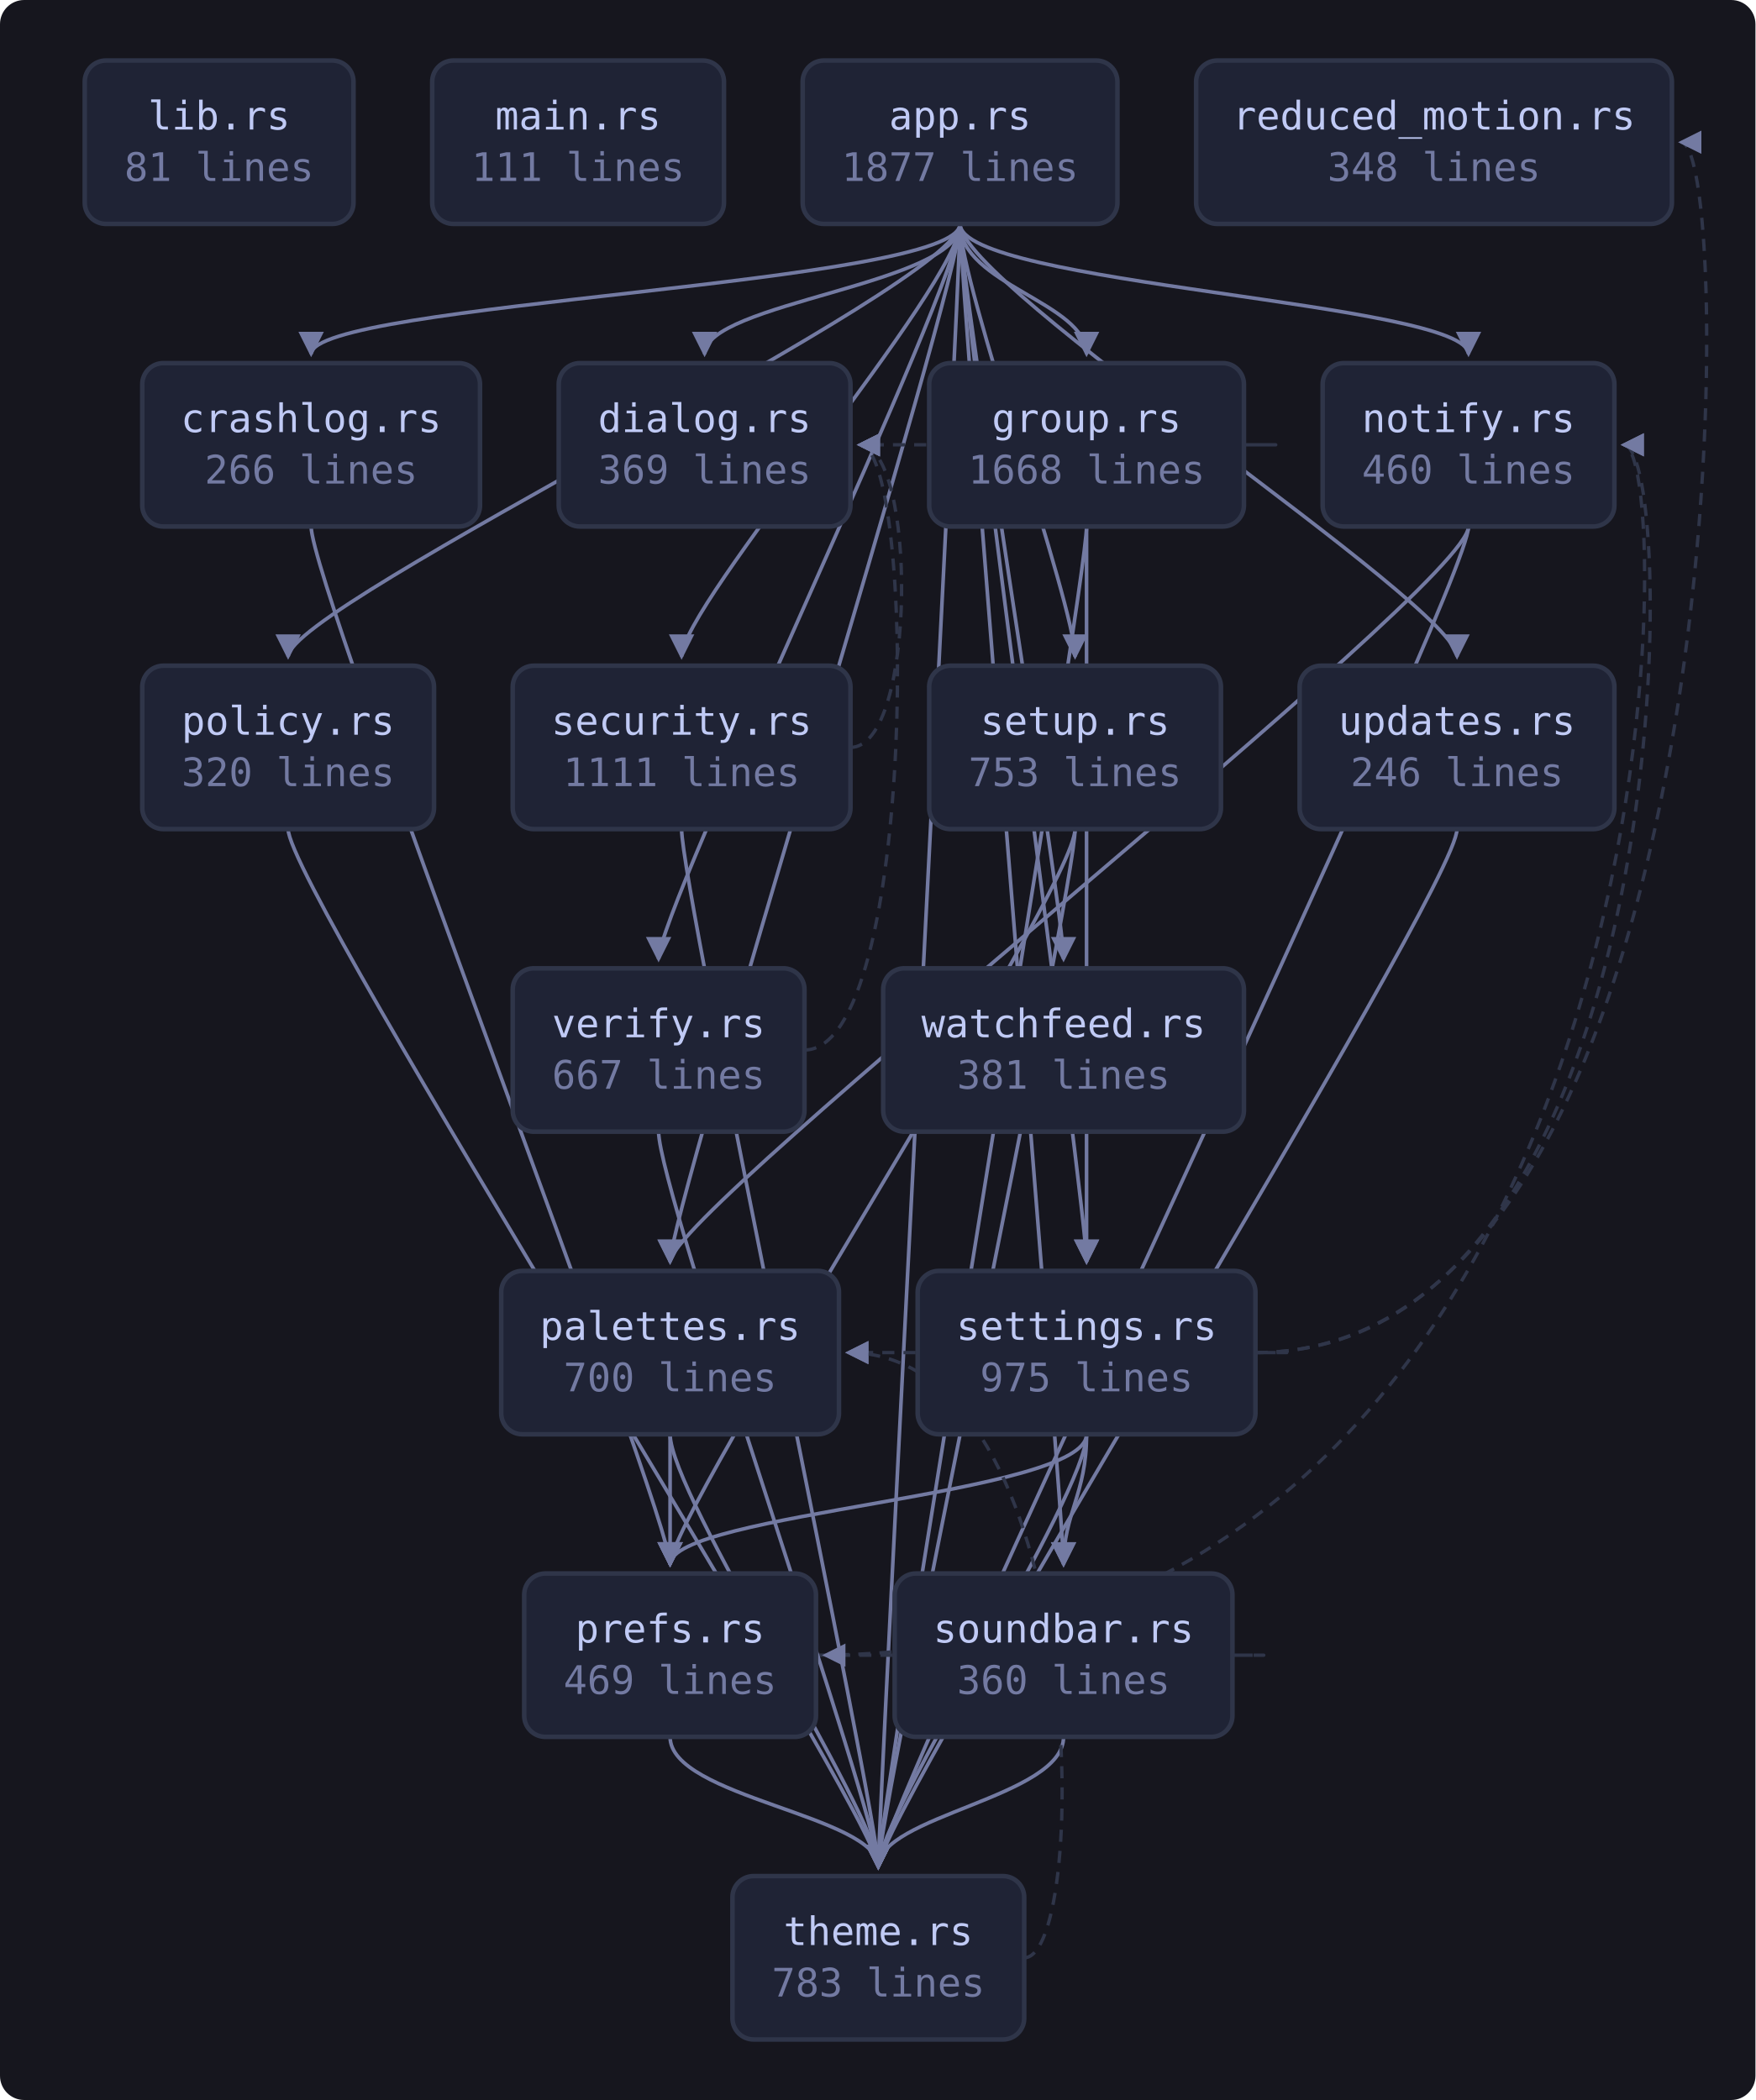
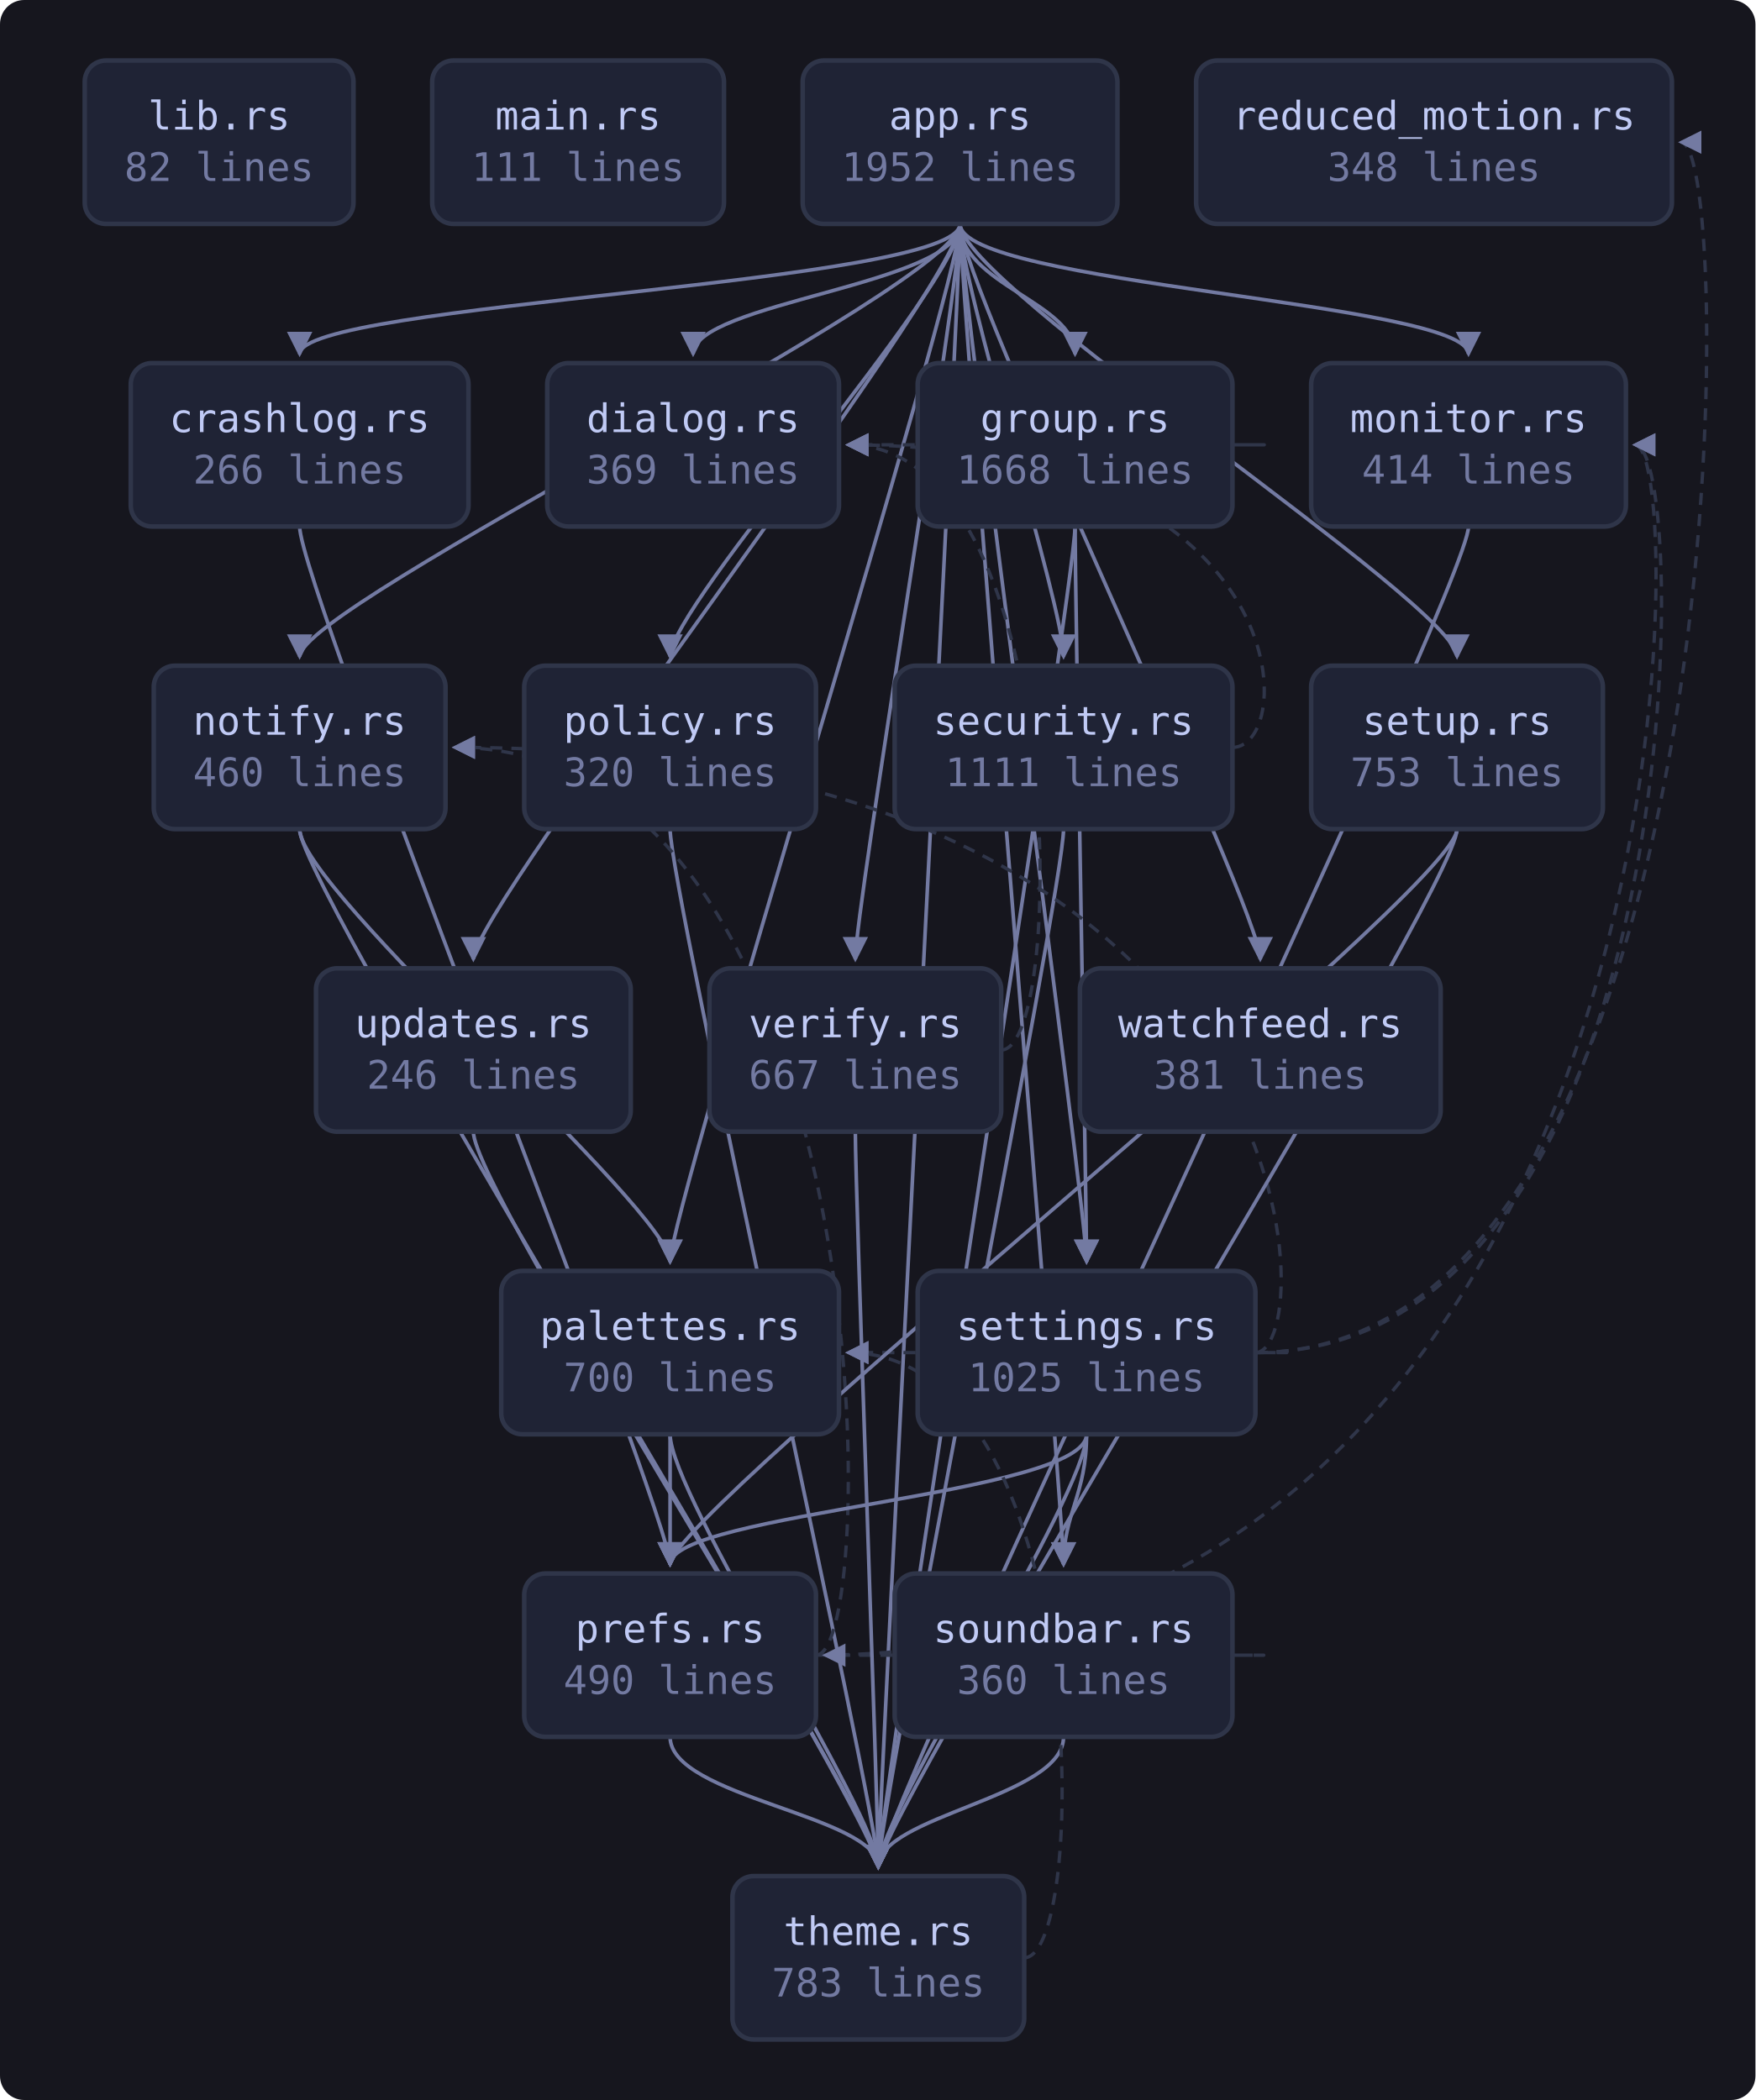
<svg xmlns="http://www.w3.org/2000/svg" viewBox="0 0 580 694" width="580" height="694" style="max-width:100%;height:auto" role="img" aria-label="flowchart">
  <defs>
    <marker id="a" viewBox="0 0 8 8" refX="7" refY="4" markerWidth="7" markerHeight="7" orient="auto-start-reverse">
      <path d="M0 0 L8 4 L0 8 z" fill="var(--muted, #737aa2)" />
    </marker>
  </defs>
  <rect x="0" y="0" width="580" height="694" fill="var(--bg-inset, #16161e)" rx="8" />
-   <path d="M317.2 74.0 C 317.2 94.0, 102.8 100.0, 102.8 117.0" fill="none" stroke="var(--muted, #737aa2)" stroke-width="1.2" marker-end="url(#a)" />
-   <path d="M317.2 74.0 C 317.2 94.0, 232.8 100.0, 232.8 117.0" fill="none" stroke="var(--muted, #737aa2)" stroke-width="1.2" marker-end="url(#a)" />
-   <path d="M317.2 74.0 C 317.2 94.0, 359.0 100.0, 359.0 117.0" fill="none" stroke="var(--muted, #737aa2)" stroke-width="1.2" marker-end="url(#a)" />
+   <path d="M317.2 74.0 C 317.2 94.0, 99.0 100.0, 99.0 117.0" fill="none" stroke="var(--muted, #737aa2)" stroke-width="1.2" marker-end="url(#a)" />
+   <path d="M317.2 74.0 C 317.2 94.0, 229.0 100.0, 229.0 117.0" fill="none" stroke="var(--muted, #737aa2)" stroke-width="1.2" marker-end="url(#a)" />
+   <path d="M317.2 74.0 C 317.2 94.0, 355.2 100.0, 355.2 117.0" fill="none" stroke="var(--muted, #737aa2)" stroke-width="1.2" marker-end="url(#a)" />
  <path d="M317.2 74.0 C 317.2 94.0, 485.2 100.0, 485.2 117.0" fill="none" stroke="var(--muted, #737aa2)" stroke-width="1.2" marker-end="url(#a)" />
+   <path d="M317.2 74.0 C 317.2 94.0, 99.0 200.0, 99.0 217.0" fill="none" stroke="var(--muted, #737aa2)" stroke-width="1.2" marker-end="url(#a)" />
  <path d="M317.2 74.0 C 317.2 94.0, 221.4 400.0, 221.4 417.0" fill="none" stroke="var(--muted, #737aa2)" stroke-width="1.2" marker-end="url(#a)" />
-   <path d="M317.2 74.0 C 317.2 94.0, 95.2 200.0, 95.2 217.0" fill="none" stroke="var(--muted, #737aa2)" stroke-width="1.2" marker-end="url(#a)" />
-   <path d="M317.2 74.0 C 317.2 94.0, 225.2 200.0, 225.2 217.0" fill="none" stroke="var(--muted, #737aa2)" stroke-width="1.2" marker-end="url(#a)" />
+   <path d="M317.2 74.0 C 317.2 94.0, 221.4 200.0, 221.4 217.0" fill="none" stroke="var(--muted, #737aa2)" stroke-width="1.2" marker-end="url(#a)" />
+   <path d="M317.2 74.0 C 317.2 94.0, 351.4 200.0, 351.4 217.0" fill="none" stroke="var(--muted, #737aa2)" stroke-width="1.2" marker-end="url(#a)" />
  <path d="M317.2 74.0 C 317.2 94.0, 359.0 400.0, 359.0 417.0" fill="none" stroke="var(--muted, #737aa2)" stroke-width="1.2" marker-end="url(#a)" />
-   <path d="M317.2 74.0 C 317.2 94.0, 355.2 200.0, 355.2 217.0" fill="none" stroke="var(--muted, #737aa2)" stroke-width="1.2" marker-end="url(#a)" />
+   <path d="M317.2 74.0 C 317.2 94.0, 481.4 200.0, 481.4 217.0" fill="none" stroke="var(--muted, #737aa2)" stroke-width="1.2" marker-end="url(#a)" />
  <path d="M317.2 74.0 C 317.2 94.0, 351.4 500.0, 351.4 517.0" fill="none" stroke="var(--muted, #737aa2)" stroke-width="1.2" marker-end="url(#a)" />
  <path d="M317.2 74.0 C 317.2 94.0, 290.2 600.0, 290.2 617.0" fill="none" stroke="var(--muted, #737aa2)" stroke-width="1.2" marker-end="url(#a)" />
-   <path d="M317.2 74.0 C 317.2 94.0, 481.4 200.0, 481.4 217.0" fill="none" stroke="var(--muted, #737aa2)" stroke-width="1.2" marker-end="url(#a)" />
-   <path d="M317.2 74.0 C 317.2 94.0, 217.6 300.0, 217.6 317.0" fill="none" stroke="var(--muted, #737aa2)" stroke-width="1.2" marker-end="url(#a)" />
-   <path d="M317.2 74.0 C 317.2 94.0, 351.4 300.0, 351.4 317.0" fill="none" stroke="var(--muted, #737aa2)" stroke-width="1.2" marker-end="url(#a)" />
-   <path d="M102.8 174.0 C 102.8 194.0, 221.4 500.0, 221.4 517.0" fill="none" stroke="var(--muted, #737aa2)" stroke-width="1.2" marker-end="url(#a)" />
-   <path d="M411.0 147.0 C 433.0 147.0, 433.0 147.0, 284.0 147.0" fill="none" stroke="var(--border, #2f3549)" stroke-width="1.1" stroke-dasharray="4 3" marker-end="url(#a)" />
-   <path d="M359.0 174.0 C 359.0 194.0, 359.0 400.0, 359.0 417.0" fill="none" stroke="var(--muted, #737aa2)" stroke-width="1.2" marker-end="url(#a)" />
-   <path d="M359.0 174.0 C 359.0 194.0, 290.2 600.0, 290.2 617.0" fill="none" stroke="var(--muted, #737aa2)" stroke-width="1.2" marker-end="url(#a)" />
-   <path d="M485.2 174.0 C 485.2 194.0, 221.4 400.0, 221.4 417.0" fill="none" stroke="var(--muted, #737aa2)" stroke-width="1.2" marker-end="url(#a)" />
+   <path d="M317.2 74.0 C 317.2 94.0, 156.4 300.0, 156.4 317.0" fill="none" stroke="var(--muted, #737aa2)" stroke-width="1.2" marker-end="url(#a)" />
+   <path d="M317.2 74.0 C 317.2 94.0, 282.6 300.0, 282.6 317.0" fill="none" stroke="var(--muted, #737aa2)" stroke-width="1.2" marker-end="url(#a)" />
+   <path d="M317.2 74.0 C 317.2 94.0, 416.4 300.0, 416.4 317.0" fill="none" stroke="var(--muted, #737aa2)" stroke-width="1.2" marker-end="url(#a)" />
+   <path d="M99.0 174.0 C 99.0 194.0, 221.4 500.0, 221.4 517.0" fill="none" stroke="var(--muted, #737aa2)" stroke-width="1.2" marker-end="url(#a)" />
+   <path d="M407.2 147.0 C 429.2 147.0, 429.2 147.0, 280.2 147.0" fill="none" stroke="var(--border, #2f3549)" stroke-width="1.1" stroke-dasharray="4 3" marker-end="url(#a)" />
+   <path d="M355.2 174.0 C 355.2 194.0, 359.0 400.0, 359.0 417.0" fill="none" stroke="var(--muted, #737aa2)" stroke-width="1.2" marker-end="url(#a)" />
+   <path d="M355.2 174.0 C 355.2 194.0, 290.2 600.0, 290.2 617.0" fill="none" stroke="var(--muted, #737aa2)" stroke-width="1.2" marker-end="url(#a)" />
  <path d="M485.2 174.0 C 485.2 194.0, 290.2 600.0, 290.2 617.0" fill="none" stroke="var(--muted, #737aa2)" stroke-width="1.2" marker-end="url(#a)" />
+   <path d="M99.0 274.0 C 99.0 294.0, 221.4 400.0, 221.4 417.0" fill="none" stroke="var(--muted, #737aa2)" stroke-width="1.2" marker-end="url(#a)" />
+   <path d="M99.0 274.0 C 99.0 294.0, 290.2 600.0, 290.2 617.0" fill="none" stroke="var(--muted, #737aa2)" stroke-width="1.2" marker-end="url(#a)" />
  <path d="M221.4 474.0 C 221.4 494.0, 221.4 500.0, 221.4 517.0" fill="none" stroke="var(--muted, #737aa2)" stroke-width="1.2" marker-end="url(#a)" />
  <path d="M221.4 474.0 C 221.4 494.0, 290.2 600.0, 290.2 617.0" fill="none" stroke="var(--muted, #737aa2)" stroke-width="1.2" marker-end="url(#a)" />
-   <path d="M95.2 274.0 C 95.2 294.0, 290.2 600.0, 290.2 617.0" fill="none" stroke="var(--muted, #737aa2)" stroke-width="1.2" marker-end="url(#a)" />
-   <path d="M269.6 547.0 C 555.4 547.0, 555.4 147.0, 536.4 147.0" fill="none" stroke="var(--border, #2f3549)" stroke-width="1.1" stroke-dasharray="4 3" marker-end="url(#a)" />
+   <path d="M221.4 274.0 C 221.4 294.0, 290.2 600.0, 290.2 617.0" fill="none" stroke="var(--muted, #737aa2)" stroke-width="1.2" marker-end="url(#a)" />
+   <path d="M269.6 547.0 C 559.2 547.0, 559.2 147.0, 540.2 147.0" fill="none" stroke="var(--border, #2f3549)" stroke-width="1.1" stroke-dasharray="4 3" marker-end="url(#a)" />
+   <path d="M269.6 547.0 C 291.6 547.0, 291.6 247.0, 150.2 247.0" fill="none" stroke="var(--border, #2f3549)" stroke-width="1.1" stroke-dasharray="4 3" marker-end="url(#a)" />
  <path d="M221.4 574.0 C 221.4 594.0, 290.2 600.0, 290.2 617.0" fill="none" stroke="var(--muted, #737aa2)" stroke-width="1.2" marker-end="url(#a)" />
-   <path d="M281.0 247.0 C 303.0 247.0, 303.0 147.0, 284.0 147.0" fill="none" stroke="var(--border, #2f3549)" stroke-width="1.1" stroke-dasharray="4 3" marker-end="url(#a)" />
-   <path d="M225.2 274.0 C 225.2 294.0, 290.2 600.0, 290.2 617.0" fill="none" stroke="var(--muted, #737aa2)" stroke-width="1.2" marker-end="url(#a)" />
-   <path d="M414.8 447.0 C 555.4 447.0, 555.4 147.0, 536.4 147.0" fill="none" stroke="var(--border, #2f3549)" stroke-width="1.1" stroke-dasharray="4 3" marker-end="url(#a)" />
+   <path d="M407.2 247.0 C 429.2 247.0, 429.2 147.0, 280.2 147.0" fill="none" stroke="var(--border, #2f3549)" stroke-width="1.1" stroke-dasharray="4 3" marker-end="url(#a)" />
+   <path d="M351.4 274.0 C 351.4 294.0, 290.2 600.0, 290.2 617.0" fill="none" stroke="var(--muted, #737aa2)" stroke-width="1.2" marker-end="url(#a)" />
+   <path d="M414.8 447.0 C 559.2 447.0, 559.2 147.0, 540.2 147.0" fill="none" stroke="var(--border, #2f3549)" stroke-width="1.1" stroke-dasharray="4 3" marker-end="url(#a)" />
+   <path d="M414.8 447.0 C 436.8 447.0, 436.8 247.0, 150.2 247.0" fill="none" stroke="var(--border, #2f3549)" stroke-width="1.1" stroke-dasharray="4 3" marker-end="url(#a)" />
  <path d="M414.8 447.0 C 436.8 447.0, 436.8 447.0, 280.2 447.0" fill="none" stroke="var(--border, #2f3549)" stroke-width="1.1" stroke-dasharray="4 3" marker-end="url(#a)" />
  <path d="M359.0 474.0 C 359.0 494.0, 221.4 500.0, 221.4 517.0" fill="none" stroke="var(--muted, #737aa2)" stroke-width="1.2" marker-end="url(#a)" />
  <path d="M414.8 447.0 C 574.4 447.0, 574.4 47.0, 555.4 47.0" fill="none" stroke="var(--border, #2f3549)" stroke-width="1.1" stroke-dasharray="4 3" marker-end="url(#a)" />
  <path d="M359.0 474.0 C 359.0 494.0, 351.4 500.0, 351.4 517.0" fill="none" stroke="var(--muted, #737aa2)" stroke-width="1.2" marker-end="url(#a)" />
  <path d="M359.0 474.0 C 359.0 494.0, 290.2 600.0, 290.2 617.0" fill="none" stroke="var(--muted, #737aa2)" stroke-width="1.2" marker-end="url(#a)" />
-   <path d="M355.2 274.0 C 355.2 294.0, 221.4 500.0, 221.4 517.0" fill="none" stroke="var(--muted, #737aa2)" stroke-width="1.2" marker-end="url(#a)" />
-   <path d="M355.2 274.0 C 355.2 294.0, 290.2 600.0, 290.2 617.0" fill="none" stroke="var(--muted, #737aa2)" stroke-width="1.2" marker-end="url(#a)" />
+   <path d="M481.4 274.0 C 481.4 294.0, 221.4 500.0, 221.4 517.0" fill="none" stroke="var(--muted, #737aa2)" stroke-width="1.2" marker-end="url(#a)" />
+   <path d="M481.4 274.0 C 481.4 294.0, 290.2 600.0, 290.2 617.0" fill="none" stroke="var(--muted, #737aa2)" stroke-width="1.2" marker-end="url(#a)" />
  <path d="M407.2 547.0 C 429.2 547.0, 429.2 547.0, 272.6 547.0" fill="none" stroke="var(--border, #2f3549)" stroke-width="1.1" stroke-dasharray="4 3" marker-end="url(#a)" />
  <path d="M351.4 574.0 C 351.4 594.0, 290.2 600.0, 290.2 617.0" fill="none" stroke="var(--muted, #737aa2)" stroke-width="1.2" marker-end="url(#a)" />
  <path d="M338.4 647.0 C 360.4 647.0, 360.4 447.0, 280.2 447.0" fill="none" stroke="var(--border, #2f3549)" stroke-width="1.1" stroke-dasharray="4 3" marker-end="url(#a)" />
-   <path d="M481.4 274.0 C 481.4 294.0, 290.2 600.0, 290.2 617.0" fill="none" stroke="var(--muted, #737aa2)" stroke-width="1.2" marker-end="url(#a)" />
-   <path d="M265.8 347.0 C 303.0 347.0, 303.0 147.0, 284.0 147.0" fill="none" stroke="var(--border, #2f3549)" stroke-width="1.1" stroke-dasharray="4 3" marker-end="url(#a)" />
-   <path d="M217.6 374.0 C 217.6 394.0, 290.2 600.0, 290.2 617.0" fill="none" stroke="var(--muted, #737aa2)" stroke-width="1.2" marker-end="url(#a)" />
+   <path d="M156.4 374.0 C 156.4 394.0, 290.2 600.0, 290.2 617.0" fill="none" stroke="var(--muted, #737aa2)" stroke-width="1.2" marker-end="url(#a)" />
+   <path d="M330.8 347.0 C 352.8 347.0, 352.8 147.0, 280.2 147.0" fill="none" stroke="var(--border, #2f3549)" stroke-width="1.1" stroke-dasharray="4 3" marker-end="url(#a)" />
+   <path d="M282.6 374.0 C 282.6 394.0, 290.2 600.0, 290.2 617.0" fill="none" stroke="var(--muted, #737aa2)" stroke-width="1.2" marker-end="url(#a)" />
  <a href="https://github.com/tilas01/veilvoice/blob/main/crates/veilvoice-gui/src/lib.rs" target="_blank" rel="noopener noreferrer">
    <rect x="28.0" y="20.0" width="88.8" height="54.0" rx="7" fill="var(--bg-soft, #1f2335)" stroke="var(--border, #2f3549)" stroke-width="1.5" />
    <text x="72.4" y="42.8" font-family="ui-monospace, SFMono-Regular, Menlo, Consolas, monospace" font-size="13" fill="var(--fg, #c0caf5)" text-anchor="middle">lib.rs</text>
-     <text x="72.4" y="59.8" font-family="ui-monospace, SFMono-Regular, Menlo, Consolas, monospace" font-size="13" fill="var(--muted, #737aa2)" text-anchor="middle">81 lines</text>
+     <text x="72.4" y="59.8" font-family="ui-monospace, SFMono-Regular, Menlo, Consolas, monospace" font-size="13" fill="var(--muted, #737aa2)" text-anchor="middle">82 lines</text>
  </a>
  <a href="https://github.com/tilas01/veilvoice/blob/main/crates/veilvoice-gui/src/main.rs" target="_blank" rel="noopener noreferrer">
    <rect x="142.8" y="20.0" width="96.4" height="54.0" rx="7" fill="var(--bg-soft, #1f2335)" stroke="var(--border, #2f3549)" stroke-width="1.5" />
    <text x="191.0" y="42.8" font-family="ui-monospace, SFMono-Regular, Menlo, Consolas, monospace" font-size="13" fill="var(--fg, #c0caf5)" text-anchor="middle">main.rs</text>
    <text x="191.0" y="59.8" font-family="ui-monospace, SFMono-Regular, Menlo, Consolas, monospace" font-size="13" fill="var(--muted, #737aa2)" text-anchor="middle">111 lines</text>
  </a>
  <a href="https://github.com/tilas01/veilvoice/blob/main/crates/veilvoice-gui/src/app.rs" target="_blank" rel="noopener noreferrer">
    <rect x="265.2" y="20.0" width="104.0" height="54.0" rx="7" fill="var(--bg-soft, #1f2335)" stroke="var(--border, #2f3549)" stroke-width="1.5" />
    <text x="317.2" y="42.8" font-family="ui-monospace, SFMono-Regular, Menlo, Consolas, monospace" font-size="13" fill="var(--fg, #c0caf5)" text-anchor="middle">app.rs</text>
-     <text x="317.2" y="59.8" font-family="ui-monospace, SFMono-Regular, Menlo, Consolas, monospace" font-size="13" fill="var(--muted, #737aa2)" text-anchor="middle">1877 lines</text>
+     <text x="317.2" y="59.8" font-family="ui-monospace, SFMono-Regular, Menlo, Consolas, monospace" font-size="13" fill="var(--muted, #737aa2)" text-anchor="middle">1952 lines</text>
  </a>
  <a href="https://github.com/tilas01/veilvoice/blob/main/crates/veilvoice-gui/src/crashlog.rs" target="_blank" rel="noopener noreferrer">
-     <rect x="47.0" y="120.0" width="111.6" height="54.0" rx="7" fill="var(--bg-soft, #1f2335)" stroke="var(--border, #2f3549)" stroke-width="1.5" />
-     <text x="102.8" y="142.8" font-family="ui-monospace, SFMono-Regular, Menlo, Consolas, monospace" font-size="13" fill="var(--fg, #c0caf5)" text-anchor="middle">crashlog.rs</text>
-     <text x="102.8" y="159.8" font-family="ui-monospace, SFMono-Regular, Menlo, Consolas, monospace" font-size="13" fill="var(--muted, #737aa2)" text-anchor="middle">266 lines</text>
+     <rect x="43.2" y="120.0" width="111.6" height="54.0" rx="7" fill="var(--bg-soft, #1f2335)" stroke="var(--border, #2f3549)" stroke-width="1.5" />
+     <text x="99.0" y="142.8" font-family="ui-monospace, SFMono-Regular, Menlo, Consolas, monospace" font-size="13" fill="var(--fg, #c0caf5)" text-anchor="middle">crashlog.rs</text>
+     <text x="99.0" y="159.8" font-family="ui-monospace, SFMono-Regular, Menlo, Consolas, monospace" font-size="13" fill="var(--muted, #737aa2)" text-anchor="middle">266 lines</text>
  </a>
  <a href="https://github.com/tilas01/veilvoice/blob/main/crates/veilvoice-gui/src/dialog.rs" target="_blank" rel="noopener noreferrer">
-     <rect x="184.6" y="120.0" width="96.4" height="54.0" rx="7" fill="var(--bg-soft, #1f2335)" stroke="var(--border, #2f3549)" stroke-width="1.5" />
-     <text x="232.8" y="142.8" font-family="ui-monospace, SFMono-Regular, Menlo, Consolas, monospace" font-size="13" fill="var(--fg, #c0caf5)" text-anchor="middle">dialog.rs</text>
-     <text x="232.8" y="159.8" font-family="ui-monospace, SFMono-Regular, Menlo, Consolas, monospace" font-size="13" fill="var(--muted, #737aa2)" text-anchor="middle">369 lines</text>
+     <rect x="180.8" y="120.0" width="96.4" height="54.0" rx="7" fill="var(--bg-soft, #1f2335)" stroke="var(--border, #2f3549)" stroke-width="1.5" />
+     <text x="229.0" y="142.8" font-family="ui-monospace, SFMono-Regular, Menlo, Consolas, monospace" font-size="13" fill="var(--fg, #c0caf5)" text-anchor="middle">dialog.rs</text>
+     <text x="229.0" y="159.8" font-family="ui-monospace, SFMono-Regular, Menlo, Consolas, monospace" font-size="13" fill="var(--muted, #737aa2)" text-anchor="middle">369 lines</text>
  </a>
  <a href="https://github.com/tilas01/veilvoice/blob/main/crates/veilvoice-gui/src/group.rs" target="_blank" rel="noopener noreferrer">
-     <rect x="307.0" y="120.0" width="104.0" height="54.0" rx="7" fill="var(--bg-soft, #1f2335)" stroke="var(--border, #2f3549)" stroke-width="1.5" />
-     <text x="359.0" y="142.8" font-family="ui-monospace, SFMono-Regular, Menlo, Consolas, monospace" font-size="13" fill="var(--fg, #c0caf5)" text-anchor="middle">group.rs</text>
-     <text x="359.0" y="159.8" font-family="ui-monospace, SFMono-Regular, Menlo, Consolas, monospace" font-size="13" fill="var(--muted, #737aa2)" text-anchor="middle">1668 lines</text>
+     <rect x="303.2" y="120.0" width="104.0" height="54.0" rx="7" fill="var(--bg-soft, #1f2335)" stroke="var(--border, #2f3549)" stroke-width="1.5" />
+     <text x="355.2" y="142.8" font-family="ui-monospace, SFMono-Regular, Menlo, Consolas, monospace" font-size="13" fill="var(--fg, #c0caf5)" text-anchor="middle">group.rs</text>
+     <text x="355.2" y="159.8" font-family="ui-monospace, SFMono-Regular, Menlo, Consolas, monospace" font-size="13" fill="var(--muted, #737aa2)" text-anchor="middle">1668 lines</text>
+   </a>
+   <a href="https://github.com/tilas01/veilvoice/blob/main/crates/veilvoice-gui/src/monitor.rs" target="_blank" rel="noopener noreferrer">
+     <rect x="433.2" y="120.0" width="104.0" height="54.0" rx="7" fill="var(--bg-soft, #1f2335)" stroke="var(--border, #2f3549)" stroke-width="1.5" />
+     <text x="485.2" y="142.8" font-family="ui-monospace, SFMono-Regular, Menlo, Consolas, monospace" font-size="13" fill="var(--fg, #c0caf5)" text-anchor="middle">monitor.rs</text>
+     <text x="485.2" y="159.8" font-family="ui-monospace, SFMono-Regular, Menlo, Consolas, monospace" font-size="13" fill="var(--muted, #737aa2)" text-anchor="middle">414 lines</text>
  </a>
  <a href="https://github.com/tilas01/veilvoice/blob/main/crates/veilvoice-gui/src/notify.rs" target="_blank" rel="noopener noreferrer">
-     <rect x="437.0" y="120.0" width="96.4" height="54.0" rx="7" fill="var(--bg-soft, #1f2335)" stroke="var(--border, #2f3549)" stroke-width="1.5" />
-     <text x="485.2" y="142.8" font-family="ui-monospace, SFMono-Regular, Menlo, Consolas, monospace" font-size="13" fill="var(--fg, #c0caf5)" text-anchor="middle">notify.rs</text>
-     <text x="485.2" y="159.8" font-family="ui-monospace, SFMono-Regular, Menlo, Consolas, monospace" font-size="13" fill="var(--muted, #737aa2)" text-anchor="middle">460 lines</text>
+     <rect x="50.8" y="220.0" width="96.4" height="54.0" rx="7" fill="var(--bg-soft, #1f2335)" stroke="var(--border, #2f3549)" stroke-width="1.5" />
+     <text x="99.0" y="242.8" font-family="ui-monospace, SFMono-Regular, Menlo, Consolas, monospace" font-size="13" fill="var(--fg, #c0caf5)" text-anchor="middle">notify.rs</text>
+     <text x="99.0" y="259.8" font-family="ui-monospace, SFMono-Regular, Menlo, Consolas, monospace" font-size="13" fill="var(--muted, #737aa2)" text-anchor="middle">460 lines</text>
  </a>
  <a href="https://github.com/tilas01/veilvoice/blob/main/crates/veilvoice-gui/src/palettes.rs" target="_blank" rel="noopener noreferrer">
    <rect x="165.6" y="420.0" width="111.6" height="54.0" rx="7" fill="var(--bg-soft, #1f2335)" stroke="var(--border, #2f3549)" stroke-width="1.5" />
    <text x="221.4" y="442.8" font-family="ui-monospace, SFMono-Regular, Menlo, Consolas, monospace" font-size="13" fill="var(--fg, #c0caf5)" text-anchor="middle">palettes.rs</text>
    <text x="221.4" y="459.8" font-family="ui-monospace, SFMono-Regular, Menlo, Consolas, monospace" font-size="13" fill="var(--muted, #737aa2)" text-anchor="middle">700 lines</text>
  </a>
  <a href="https://github.com/tilas01/veilvoice/blob/main/crates/veilvoice-gui/src/policy.rs" target="_blank" rel="noopener noreferrer">
-     <rect x="47.0" y="220.0" width="96.4" height="54.0" rx="7" fill="var(--bg-soft, #1f2335)" stroke="var(--border, #2f3549)" stroke-width="1.5" />
-     <text x="95.2" y="242.8" font-family="ui-monospace, SFMono-Regular, Menlo, Consolas, monospace" font-size="13" fill="var(--fg, #c0caf5)" text-anchor="middle">policy.rs</text>
-     <text x="95.2" y="259.8" font-family="ui-monospace, SFMono-Regular, Menlo, Consolas, monospace" font-size="13" fill="var(--muted, #737aa2)" text-anchor="middle">320 lines</text>
+     <rect x="173.2" y="220.0" width="96.4" height="54.0" rx="7" fill="var(--bg-soft, #1f2335)" stroke="var(--border, #2f3549)" stroke-width="1.5" />
+     <text x="221.4" y="242.8" font-family="ui-monospace, SFMono-Regular, Menlo, Consolas, monospace" font-size="13" fill="var(--fg, #c0caf5)" text-anchor="middle">policy.rs</text>
+     <text x="221.4" y="259.8" font-family="ui-monospace, SFMono-Regular, Menlo, Consolas, monospace" font-size="13" fill="var(--muted, #737aa2)" text-anchor="middle">320 lines</text>
  </a>
  <a href="https://github.com/tilas01/veilvoice/blob/main/crates/veilvoice-gui/src/prefs.rs" target="_blank" rel="noopener noreferrer">
    <rect x="173.2" y="520.0" width="96.4" height="54.0" rx="7" fill="var(--bg-soft, #1f2335)" stroke="var(--border, #2f3549)" stroke-width="1.5" />
    <text x="221.4" y="542.8" font-family="ui-monospace, SFMono-Regular, Menlo, Consolas, monospace" font-size="13" fill="var(--fg, #c0caf5)" text-anchor="middle">prefs.rs</text>
-     <text x="221.4" y="559.8" font-family="ui-monospace, SFMono-Regular, Menlo, Consolas, monospace" font-size="13" fill="var(--muted, #737aa2)" text-anchor="middle">469 lines</text>
+     <text x="221.4" y="559.8" font-family="ui-monospace, SFMono-Regular, Menlo, Consolas, monospace" font-size="13" fill="var(--muted, #737aa2)" text-anchor="middle">490 lines</text>
  </a>
  <a href="https://github.com/tilas01/veilvoice/blob/main/crates/veilvoice-gui/src/reduced_motion.rs" target="_blank" rel="noopener noreferrer">
    <rect x="395.2" y="20.0" width="157.2" height="54.0" rx="7" fill="var(--bg-soft, #1f2335)" stroke="var(--border, #2f3549)" stroke-width="1.5" />
    <text x="473.8" y="42.8" font-family="ui-monospace, SFMono-Regular, Menlo, Consolas, monospace" font-size="13" fill="var(--fg, #c0caf5)" text-anchor="middle">reduced_motion.rs</text>
    <text x="473.8" y="59.8" font-family="ui-monospace, SFMono-Regular, Menlo, Consolas, monospace" font-size="13" fill="var(--muted, #737aa2)" text-anchor="middle">348 lines</text>
  </a>
  <a href="https://github.com/tilas01/veilvoice/blob/main/crates/veilvoice-gui/src/security.rs" target="_blank" rel="noopener noreferrer">
-     <rect x="169.4" y="220.0" width="111.6" height="54.0" rx="7" fill="var(--bg-soft, #1f2335)" stroke="var(--border, #2f3549)" stroke-width="1.5" />
-     <text x="225.2" y="242.8" font-family="ui-monospace, SFMono-Regular, Menlo, Consolas, monospace" font-size="13" fill="var(--fg, #c0caf5)" text-anchor="middle">security.rs</text>
-     <text x="225.2" y="259.8" font-family="ui-monospace, SFMono-Regular, Menlo, Consolas, monospace" font-size="13" fill="var(--muted, #737aa2)" text-anchor="middle">1111 lines</text>
+     <rect x="295.6" y="220.0" width="111.6" height="54.0" rx="7" fill="var(--bg-soft, #1f2335)" stroke="var(--border, #2f3549)" stroke-width="1.5" />
+     <text x="351.4" y="242.8" font-family="ui-monospace, SFMono-Regular, Menlo, Consolas, monospace" font-size="13" fill="var(--fg, #c0caf5)" text-anchor="middle">security.rs</text>
+     <text x="351.4" y="259.8" font-family="ui-monospace, SFMono-Regular, Menlo, Consolas, monospace" font-size="13" fill="var(--muted, #737aa2)" text-anchor="middle">1111 lines</text>
  </a>
  <a href="https://github.com/tilas01/veilvoice/blob/main/crates/veilvoice-gui/src/settings.rs" target="_blank" rel="noopener noreferrer">
    <rect x="303.2" y="420.0" width="111.6" height="54.0" rx="7" fill="var(--bg-soft, #1f2335)" stroke="var(--border, #2f3549)" stroke-width="1.5" />
    <text x="359.0" y="442.8" font-family="ui-monospace, SFMono-Regular, Menlo, Consolas, monospace" font-size="13" fill="var(--fg, #c0caf5)" text-anchor="middle">settings.rs</text>
-     <text x="359.0" y="459.8" font-family="ui-monospace, SFMono-Regular, Menlo, Consolas, monospace" font-size="13" fill="var(--muted, #737aa2)" text-anchor="middle">975 lines</text>
+     <text x="359.0" y="459.8" font-family="ui-monospace, SFMono-Regular, Menlo, Consolas, monospace" font-size="13" fill="var(--muted, #737aa2)" text-anchor="middle">1025 lines</text>
  </a>
  <a href="https://github.com/tilas01/veilvoice/blob/main/crates/veilvoice-gui/src/setup.rs" target="_blank" rel="noopener noreferrer">
-     <rect x="307.0" y="220.0" width="96.4" height="54.0" rx="7" fill="var(--bg-soft, #1f2335)" stroke="var(--border, #2f3549)" stroke-width="1.5" />
-     <text x="355.2" y="242.8" font-family="ui-monospace, SFMono-Regular, Menlo, Consolas, monospace" font-size="13" fill="var(--fg, #c0caf5)" text-anchor="middle">setup.rs</text>
-     <text x="355.2" y="259.8" font-family="ui-monospace, SFMono-Regular, Menlo, Consolas, monospace" font-size="13" fill="var(--muted, #737aa2)" text-anchor="middle">753 lines</text>
+     <rect x="433.2" y="220.0" width="96.4" height="54.0" rx="7" fill="var(--bg-soft, #1f2335)" stroke="var(--border, #2f3549)" stroke-width="1.5" />
+     <text x="481.4" y="242.8" font-family="ui-monospace, SFMono-Regular, Menlo, Consolas, monospace" font-size="13" fill="var(--fg, #c0caf5)" text-anchor="middle">setup.rs</text>
+     <text x="481.4" y="259.8" font-family="ui-monospace, SFMono-Regular, Menlo, Consolas, monospace" font-size="13" fill="var(--muted, #737aa2)" text-anchor="middle">753 lines</text>
  </a>
  <a href="https://github.com/tilas01/veilvoice/blob/main/crates/veilvoice-gui/src/soundbar.rs" target="_blank" rel="noopener noreferrer">
    <rect x="295.6" y="520.0" width="111.6" height="54.0" rx="7" fill="var(--bg-soft, #1f2335)" stroke="var(--border, #2f3549)" stroke-width="1.5" />
    <text x="351.4" y="542.8" font-family="ui-monospace, SFMono-Regular, Menlo, Consolas, monospace" font-size="13" fill="var(--fg, #c0caf5)" text-anchor="middle">soundbar.rs</text>
    <text x="351.4" y="559.8" font-family="ui-monospace, SFMono-Regular, Menlo, Consolas, monospace" font-size="13" fill="var(--muted, #737aa2)" text-anchor="middle">360 lines</text>
  </a>
  <a href="https://github.com/tilas01/veilvoice/blob/main/crates/veilvoice-gui/src/theme.rs" target="_blank" rel="noopener noreferrer">
    <rect x="242.0" y="620.0" width="96.4" height="54.0" rx="7" fill="var(--bg-soft, #1f2335)" stroke="var(--border, #2f3549)" stroke-width="1.5" />
    <text x="290.2" y="642.8" font-family="ui-monospace, SFMono-Regular, Menlo, Consolas, monospace" font-size="13" fill="var(--fg, #c0caf5)" text-anchor="middle">theme.rs</text>
    <text x="290.2" y="659.8" font-family="ui-monospace, SFMono-Regular, Menlo, Consolas, monospace" font-size="13" fill="var(--muted, #737aa2)" text-anchor="middle">783 lines</text>
  </a>
  <a href="https://github.com/tilas01/veilvoice/blob/main/crates/veilvoice-gui/src/updates.rs" target="_blank" rel="noopener noreferrer">
-     <rect x="429.4" y="220.0" width="104.0" height="54.0" rx="7" fill="var(--bg-soft, #1f2335)" stroke="var(--border, #2f3549)" stroke-width="1.5" />
-     <text x="481.4" y="242.8" font-family="ui-monospace, SFMono-Regular, Menlo, Consolas, monospace" font-size="13" fill="var(--fg, #c0caf5)" text-anchor="middle">updates.rs</text>
-     <text x="481.4" y="259.8" font-family="ui-monospace, SFMono-Regular, Menlo, Consolas, monospace" font-size="13" fill="var(--muted, #737aa2)" text-anchor="middle">246 lines</text>
+     <rect x="104.4" y="320.0" width="104.0" height="54.0" rx="7" fill="var(--bg-soft, #1f2335)" stroke="var(--border, #2f3549)" stroke-width="1.5" />
+     <text x="156.4" y="342.8" font-family="ui-monospace, SFMono-Regular, Menlo, Consolas, monospace" font-size="13" fill="var(--fg, #c0caf5)" text-anchor="middle">updates.rs</text>
+     <text x="156.4" y="359.8" font-family="ui-monospace, SFMono-Regular, Menlo, Consolas, monospace" font-size="13" fill="var(--muted, #737aa2)" text-anchor="middle">246 lines</text>
  </a>
  <a href="https://github.com/tilas01/veilvoice/blob/main/crates/veilvoice-gui/src/verify.rs" target="_blank" rel="noopener noreferrer">
-     <rect x="169.4" y="320.0" width="96.4" height="54.0" rx="7" fill="var(--bg-soft, #1f2335)" stroke="var(--border, #2f3549)" stroke-width="1.5" />
-     <text x="217.6" y="342.8" font-family="ui-monospace, SFMono-Regular, Menlo, Consolas, monospace" font-size="13" fill="var(--fg, #c0caf5)" text-anchor="middle">verify.rs</text>
-     <text x="217.6" y="359.8" font-family="ui-monospace, SFMono-Regular, Menlo, Consolas, monospace" font-size="13" fill="var(--muted, #737aa2)" text-anchor="middle">667 lines</text>
+     <rect x="234.4" y="320.0" width="96.4" height="54.0" rx="7" fill="var(--bg-soft, #1f2335)" stroke="var(--border, #2f3549)" stroke-width="1.5" />
+     <text x="282.6" y="342.8" font-family="ui-monospace, SFMono-Regular, Menlo, Consolas, monospace" font-size="13" fill="var(--fg, #c0caf5)" text-anchor="middle">verify.rs</text>
+     <text x="282.6" y="359.8" font-family="ui-monospace, SFMono-Regular, Menlo, Consolas, monospace" font-size="13" fill="var(--muted, #737aa2)" text-anchor="middle">667 lines</text>
  </a>
  <a href="https://github.com/tilas01/veilvoice/blob/main/crates/veilvoice-gui/src/watchfeed.rs" target="_blank" rel="noopener noreferrer">
-     <rect x="291.8" y="320.0" width="119.2" height="54.0" rx="7" fill="var(--bg-soft, #1f2335)" stroke="var(--border, #2f3549)" stroke-width="1.5" />
-     <text x="351.4" y="342.8" font-family="ui-monospace, SFMono-Regular, Menlo, Consolas, monospace" font-size="13" fill="var(--fg, #c0caf5)" text-anchor="middle">watchfeed.rs</text>
-     <text x="351.4" y="359.8" font-family="ui-monospace, SFMono-Regular, Menlo, Consolas, monospace" font-size="13" fill="var(--muted, #737aa2)" text-anchor="middle">381 lines</text>
+     <rect x="356.8" y="320.0" width="119.2" height="54.0" rx="7" fill="var(--bg-soft, #1f2335)" stroke="var(--border, #2f3549)" stroke-width="1.5" />
+     <text x="416.4" y="342.8" font-family="ui-monospace, SFMono-Regular, Menlo, Consolas, monospace" font-size="13" fill="var(--fg, #c0caf5)" text-anchor="middle">watchfeed.rs</text>
+     <text x="416.4" y="359.8" font-family="ui-monospace, SFMono-Regular, Menlo, Consolas, monospace" font-size="13" fill="var(--muted, #737aa2)" text-anchor="middle">381 lines</text>
  </a>
</svg>
